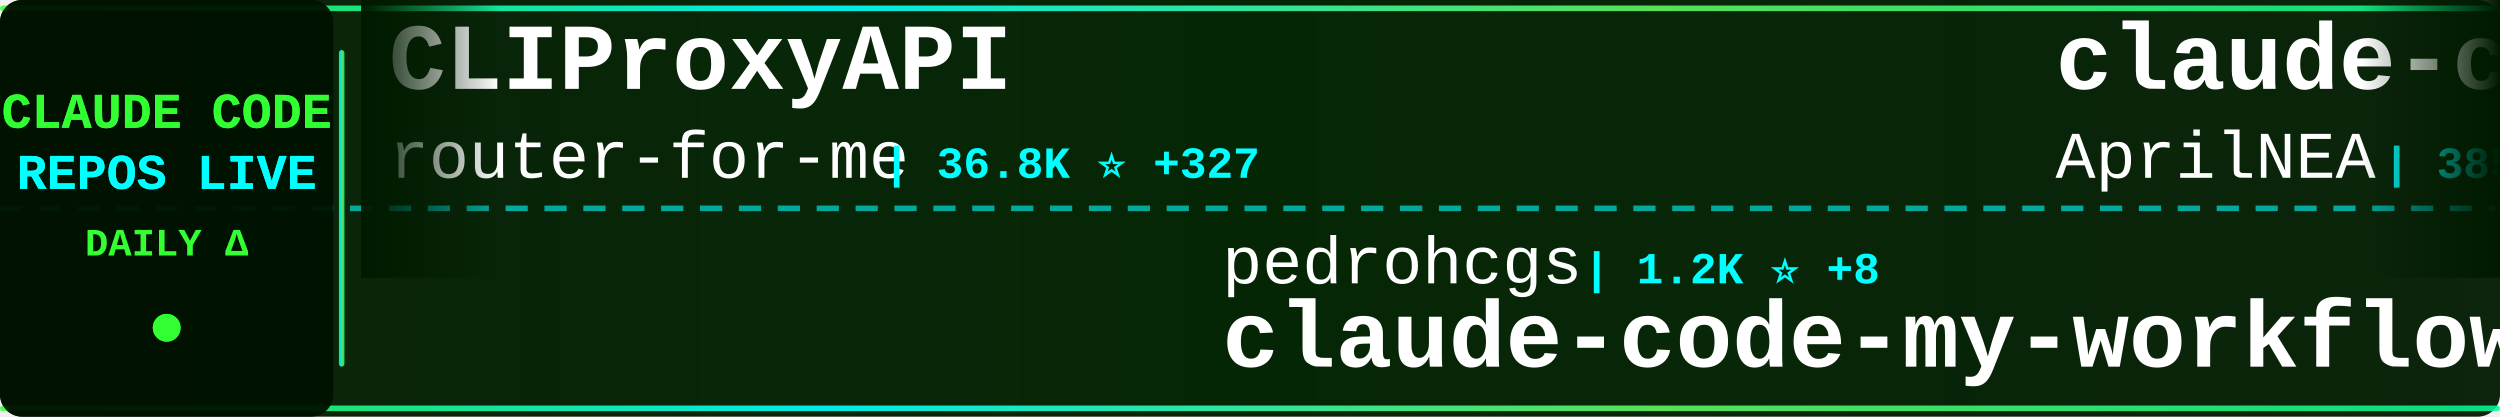
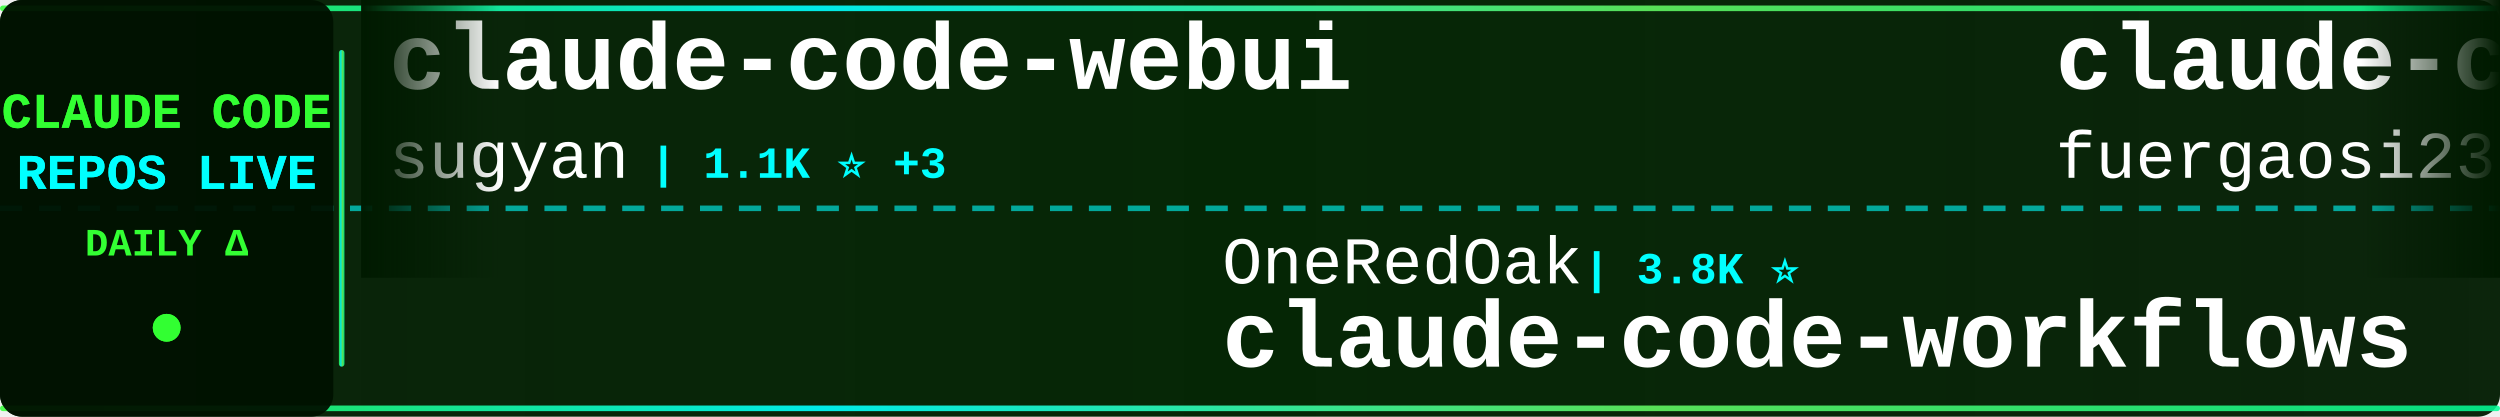
<svg xmlns="http://www.w3.org/2000/svg" width="900" height="150">
  <defs>
    <linearGradient id="tickerBg" x1="0%" y1="0%" x2="100%" y2="0%">
      <stop offset="0%" style="stop-color:#001a00;stop-opacity:0.95" />
      <stop offset="50%" style="stop-color:#002200;stop-opacity:0.98" />
      <stop offset="100%" style="stop-color:#001a00;stop-opacity:0.95" />
    </linearGradient>
    <linearGradient id="borderGrad" x1="0%" y1="0%" x2="100%" y2="0%">
      <stop offset="0%" style="stop-color:#33ff33;stop-opacity:0.85">
        <animate attributeName="stop-opacity" values="0.85;1;0.85" dur="2s" repeatCount="indefinite" />
      </stop>
      <stop offset="33%" style="stop-color:#00ffff;stop-opacity:0.9">
        <animate attributeName="stop-opacity" values="0.9;1;0.9" dur="2.2s" repeatCount="indefinite" />
      </stop>
      <stop offset="66%" style="stop-color:#66ff66;stop-opacity:0.85">
        <animate attributeName="stop-opacity" values="0.85;1;0.85" dur="1.8s" repeatCount="indefinite" />
      </stop>
      <stop offset="100%" style="stop-color:#00ff99;stop-opacity:0.85">
        <animate attributeName="stop-opacity" values="0.85;1;0.85" dur="2s" repeatCount="indefinite" />
      </stop>
    </linearGradient>
    <filter id="textGlow">
      <feGaussianBlur stdDeviation="0.1" result="coloredBlur" />
      <feMerge>
        <feMergeNode in="coloredBlur" />
        <feMergeNode in="SourceGraphic" />
      </feMerge>
    </filter>
    <filter id="metricGlow">
      <feGaussianBlur stdDeviation="0.2" result="coloredBlur" />
      <feMerge>
        <feMergeNode in="coloredBlur" />
        <feMergeNode in="SourceGraphic" />
      </feMerge>
    </filter>
    <linearGradient id="leftFade" x1="0%" y1="0%" x2="100%" y2="0%">
      <stop offset="0%" style="stop-color:#001a00;stop-opacity:1" />
      <stop offset="100%" style="stop-color:#001a00;stop-opacity:0" />
    </linearGradient>
    <linearGradient id="rightFade" x1="0%" y1="0%" x2="100%" y2="0%">
      <stop offset="0%" style="stop-color:#001a00;stop-opacity:0" />
      <stop offset="100%" style="stop-color:#001a00;stop-opacity:1" />
    </linearGradient>
  </defs>
  <rect width="900" height="150" fill="url(#tickerBg)" rx="8" />
  <rect x="0" y="2" width="900" height="2" fill="url(#borderGrad)" rx="1" />
  <rect x="0" y="146" width="900" height="2" fill="url(#borderGrad)" rx="1" />
  <line x1="0" y1="75" x2="900" y2="75" stroke="#00ffff" stroke-width="2" stroke-dasharray="8 6" opacity="0.6" />
  <rect x="0" y="0" width="120" height="150" fill="#001100" opacity="0.95" rx="8" />
  <text x="60" y="46" font-family="'Courier New', monospace" font-size="18" font-weight="bold" fill="#33ff33" text-anchor="middle" filter="url(#textGlow)">
    CLAUDE CODE
  </text>
  <text x="60" y="68" font-family="'Courier New', monospace" font-size="18" font-weight="bold" fill="#00ffff" text-anchor="middle" filter="url(#textGlow)">
    REPOS LIVE
  </text>
  <text x="60" y="92" font-family="'Courier New', monospace" font-size="14" font-weight="bold" fill="#33ff33" text-anchor="middle">
    DAILY Δ
  </text>
  <circle cx="60" cy="118" r="5" fill="#33ff33" filter="url(#metricGlow)">
    <animate attributeName="r" values="4;6;4" dur="1.5s" repeatCount="indefinite" />
    <animate attributeName="opacity" values="0.6;1;0.6" dur="1.5s" repeatCount="indefinite" />
  </circle>
  <rect x="122" y="18" width="2" height="114" fill="url(#borderGrad)" rx="1" />
  <clipPath id="tickerClip">
    <rect x="130" y="0" width="770" height="150" />
  </clipPath>
  <g clip-path="url(#tickerClip)">
    <g id="tickerItems">
      <animateTransform attributeName="transform" attributeType="XML" type="translate" from="0 0" to="-3000 0" dur="54s" repeatCount="indefinite" />
      <g transform="translate(0, 0)">
-         <text x="140" y="32" font-family="'Courier New', monospace" font-size="34" font-weight="bold" fill="#ffffff">CLIProxyAPI</text>
-         <text x="140" y="64" font-family="'Courier New', monospace" font-size="24" font-weight="normal" fill="#ffffff" opacity="1.0">router-for-me</text>
-         <text x="318" y="64" font-family="'Courier New', monospace" font-size="16" font-weight="bold" fill="#00ffff"> | 36.8K ⭐ +327</text>
+         <text x="140" y="32" font-family="'Courier New', monospace" font-size="34" font-weight="bold" fill="#ffffff">claude-code-webui</text>
+         <text x="140" y="64" font-family="'Courier New', monospace" font-size="24" font-weight="normal" fill="#ffffff" opacity="1.0">sugyan</text>
+         <text x="234" y="64" font-family="'Courier New', monospace" font-size="16" font-weight="bold" fill="#00ffff"> | 1.1K ⭐ +3</text>
      </g>
      <g transform="translate(300, 0)">
-         <text x="140" y="102" font-family="'Courier New', monospace" font-size="24" font-weight="normal" fill="#ffffff" opacity="1.0">pedrohcgs</text>
-         <text x="270" y="102" font-family="'Courier New', monospace" font-size="16" font-weight="bold" fill="#00ffff"> | 1.2K ⭐ +8</text>
-         <text x="140" y="132" font-family="'Courier New', monospace" font-size="34" font-weight="bold" fill="#ffffff">claude-code-my-workflow</text>
+         <text x="140" y="102" font-family="'Courier New', monospace" font-size="24" font-weight="normal" fill="#ffffff" opacity="1.0">OneRedOak</text>
+         <text x="270" y="102" font-family="'Courier New', monospace" font-size="16" font-weight="bold" fill="#00ffff"> | 3.8K ⭐</text>
+         <text x="140" y="132" font-family="'Courier New', monospace" font-size="34" font-weight="bold" fill="#ffffff">claude-code-workflows</text>
      </g>
      <g transform="translate(600, 0)">
-         <text x="140" y="32" font-family="'Courier New', monospace" font-size="34" font-weight="bold" fill="#ffffff">claude-code-source</text>
-         <text x="140" y="64" font-family="'Courier New', monospace" font-size="24" font-weight="normal" fill="#ffffff" opacity="1.0">AprilNEA</text>
-         <text x="258" y="64" font-family="'Courier New', monospace" font-size="16" font-weight="bold" fill="#00ffff"> | 385 ⭐ +1</text>
+         <text x="140" y="32" font-family="'Courier New', monospace" font-size="34" font-weight="bold" fill="#ffffff">claude-code-proxy</text>
+         <text x="140" y="64" font-family="'Courier New', monospace" font-size="24" font-weight="normal" fill="#ffffff" opacity="1.0">fuergaosi233</text>
+         <text x="306" y="64" font-family="'Courier New', monospace" font-size="16" font-weight="bold" fill="#00ffff"> | 2.7K ⭐ +2</text>
      </g>
      <g transform="translate(900, 0)">
-         <text x="140" y="102" font-family="'Courier New', monospace" font-size="24" font-weight="normal" fill="#ffffff" opacity="1.0">LING71671</text>
-         <text x="270" y="102" font-family="'Courier New', monospace" font-size="16" font-weight="bold" fill="#00ffff"> | 876 ⭐ +1</text>
-         <text x="140" y="132" font-family="'Courier New', monospace" font-size="34" font-weight="bold" fill="#ffffff">Open-ClaudeCode</text>
+         <text x="140" y="102" font-family="'Courier New', monospace" font-size="24" font-weight="normal" fill="#ffffff" opacity="1.0">https-deeplearning-ai</text>
+         <text x="414" y="102" font-family="'Courier New', monospace" font-size="16" font-weight="bold" fill="#00ffff"> | 524 ⭐ +1</text>
+         <text x="140" y="132" font-family="'Courier New', monospace" font-size="34" font-weight="bold" fill="#ffffff">sc-claude-code-files</text>
      </g>
      <g transform="translate(1200, 0)">
-         <text x="140" y="32" font-family="'Courier New', monospace" font-size="34" font-weight="bold" fill="#ffffff">claude-code-reverse</text>
-         <text x="140" y="64" font-family="'Courier New', monospace" font-size="24" font-weight="normal" fill="#ffffff" opacity="1.0">Yuyz0112</text>
-         <text x="258" y="64" font-family="'Courier New', monospace" font-size="16" font-weight="bold" fill="#00ffff"> | 2.4K ⭐</text>
+         <text x="140" y="32" font-family="'Courier New', monospace" font-size="34" font-weight="bold" fill="#ffffff">edmunds-claude-code</text>
+         <text x="140" y="64" font-family="'Courier New', monospace" font-size="24" font-weight="normal" fill="#ffffff" opacity="1.0">edmund-io</text>
+         <text x="270" y="64" font-family="'Courier New', monospace" font-size="16" font-weight="bold" fill="#00ffff"> | 1.5K ⭐</text>
      </g>
      <g transform="translate(1500, 0)">
-         <text x="140" y="102" font-family="'Courier New', monospace" font-size="24" font-weight="normal" fill="#ffffff" opacity="1.0">pengchengneo</text>
-         <text x="306" y="102" font-family="'Courier New', monospace" font-size="16" font-weight="bold" fill="#00ffff"> | 1.5K ⭐ +7</text>
-         <text x="140" y="132" font-family="'Courier New', monospace" font-size="34" font-weight="bold" fill="#ffffff">Claude-Code</text>
+         <text x="140" y="102" font-family="'Courier New', monospace" font-size="24" font-weight="normal" fill="#ffffff" opacity="1.0">lintsinghua</text>
+         <text x="294" y="102" font-family="'Courier New', monospace" font-size="16" font-weight="bold" fill="#00ffff"> | 3.6K ⭐ +20</text>
+         <text x="140" y="132" font-family="'Courier New', monospace" font-size="34" font-weight="bold" fill="#ffffff">claude-code-book</text>
      </g>
      <g transform="translate(1800, 0)">
        <text x="140" y="32" font-family="'Courier New', monospace" font-size="34" font-weight="bold" fill="#ffffff">pi-vs-claude-code</text>
        <text x="140" y="64" font-family="'Courier New', monospace" font-size="24" font-weight="normal" fill="#ffffff" opacity="1.0">disler</text>
        <text x="234" y="64" font-family="'Courier New', monospace" font-size="16" font-weight="bold" fill="#00ffff"> | 1.3K ⭐ +3</text>
      </g>
      <g transform="translate(2100, 0)">
-         <text x="140" y="102" font-family="'Courier New', monospace" font-size="24" font-weight="normal" fill="#ffffff" opacity="1.0">affaan-m</text>
-         <text x="258" y="102" font-family="'Courier New', monospace" font-size="16" font-weight="bold" fill="#00ffff"> | 211.2K ⭐ +1.1K</text>
-         <text x="140" y="132" font-family="'Courier New', monospace" font-size="34" font-weight="bold" fill="#ffffff">ECC</text>
-       </g>
-       <g transform="translate(2400, 0)">
-         <text x="140" y="32" font-family="'Courier New', monospace" font-size="34" font-weight="bold" fill="#ffffff">claude-coder</text>
-         <text x="140" y="64" font-family="'Courier New', monospace" font-size="24" font-weight="normal" fill="#ffffff" opacity="1.0">kodu-ai</text>
-         <text x="246" y="64" font-family="'Courier New', monospace" font-size="16" font-weight="bold" fill="#00ffff"> | 5.3K ⭐</text>
-       </g>
-       <g transform="translate(2700, 0)">
        <text x="140" y="102" font-family="'Courier New', monospace" font-size="24" font-weight="normal" fill="#ffffff" opacity="1.0">Pimzino</text>
        <text x="246" y="102" font-family="'Courier New', monospace" font-size="16" font-weight="bold" fill="#00ffff"> | 3.8K ⭐ +1</text>
        <text x="140" y="132" font-family="'Courier New', monospace" font-size="34" font-weight="bold" fill="#ffffff">claude-code-spec-workflo...</text>
      </g>
+       <g transform="translate(2400, 0)">
+         <text x="140" y="32" font-family="'Courier New', monospace" font-size="34" font-weight="bold" fill="#ffffff">claude-code-source-code</text>
+         <text x="140" y="64" font-family="'Courier New', monospace" font-size="24" font-weight="normal" fill="#ffffff" opacity="1.0">777genius</text>
+         <text x="270" y="64" font-family="'Courier New', monospace" font-size="16" font-weight="bold" fill="#00ffff"> | 914 ⭐</text>
+       </g>
+       <g transform="translate(2700, 0)">
+         <text x="140" y="102" font-family="'Courier New', monospace" font-size="24" font-weight="normal" fill="#ffffff" opacity="1.0">zstmfhy</text>
+         <text x="246" y="102" font-family="'Courier New', monospace" font-size="16" font-weight="bold" fill="#00ffff"> | 190 ⭐</text>
+         <text x="140" y="132" font-family="'Courier New', monospace" font-size="34" font-weight="bold" fill="#ffffff">Claude-code</text>
+       </g>
      <g transform="translate(3000, 0)">
-         <text x="140" y="32" font-family="'Courier New', monospace" font-size="34" font-weight="bold" fill="#ffffff">CLIProxyAPI</text>
-         <text x="140" y="64" font-family="'Courier New', monospace" font-size="24" font-weight="normal" fill="#ffffff" opacity="1.0">router-for-me</text>
-         <text x="318" y="64" font-family="'Courier New', monospace" font-size="16" font-weight="bold" fill="#00ffff"> | 36.8K ⭐ +327</text>
+         <text x="140" y="32" font-family="'Courier New', monospace" font-size="34" font-weight="bold" fill="#ffffff">claude-code-webui</text>
+         <text x="140" y="64" font-family="'Courier New', monospace" font-size="24" font-weight="normal" fill="#ffffff" opacity="1.0">sugyan</text>
+         <text x="234" y="64" font-family="'Courier New', monospace" font-size="16" font-weight="bold" fill="#00ffff"> | 1.1K ⭐ +3</text>
      </g>
      <g transform="translate(3300, 0)">
-         <text x="140" y="102" font-family="'Courier New', monospace" font-size="24" font-weight="normal" fill="#ffffff" opacity="1.0">pedrohcgs</text>
-         <text x="270" y="102" font-family="'Courier New', monospace" font-size="16" font-weight="bold" fill="#00ffff"> | 1.2K ⭐ +8</text>
-         <text x="140" y="132" font-family="'Courier New', monospace" font-size="34" font-weight="bold" fill="#ffffff">claude-code-my-workflow</text>
+         <text x="140" y="102" font-family="'Courier New', monospace" font-size="24" font-weight="normal" fill="#ffffff" opacity="1.0">OneRedOak</text>
+         <text x="270" y="102" font-family="'Courier New', monospace" font-size="16" font-weight="bold" fill="#00ffff"> | 3.8K ⭐</text>
+         <text x="140" y="132" font-family="'Courier New', monospace" font-size="34" font-weight="bold" fill="#ffffff">claude-code-workflows</text>
      </g>
      <g transform="translate(3600, 0)">
-         <text x="140" y="32" font-family="'Courier New', monospace" font-size="34" font-weight="bold" fill="#ffffff">claude-code-source</text>
-         <text x="140" y="64" font-family="'Courier New', monospace" font-size="24" font-weight="normal" fill="#ffffff" opacity="1.0">AprilNEA</text>
-         <text x="258" y="64" font-family="'Courier New', monospace" font-size="16" font-weight="bold" fill="#00ffff"> | 385 ⭐ +1</text>
+         <text x="140" y="32" font-family="'Courier New', monospace" font-size="34" font-weight="bold" fill="#ffffff">claude-code-proxy</text>
+         <text x="140" y="64" font-family="'Courier New', monospace" font-size="24" font-weight="normal" fill="#ffffff" opacity="1.0">fuergaosi233</text>
+         <text x="306" y="64" font-family="'Courier New', monospace" font-size="16" font-weight="bold" fill="#00ffff"> | 2.7K ⭐ +2</text>
      </g>
      <g transform="translate(3900, 0)">
-         <text x="140" y="102" font-family="'Courier New', monospace" font-size="24" font-weight="normal" fill="#ffffff" opacity="1.0">LING71671</text>
-         <text x="270" y="102" font-family="'Courier New', monospace" font-size="16" font-weight="bold" fill="#00ffff"> | 876 ⭐ +1</text>
-         <text x="140" y="132" font-family="'Courier New', monospace" font-size="34" font-weight="bold" fill="#ffffff">Open-ClaudeCode</text>
+         <text x="140" y="102" font-family="'Courier New', monospace" font-size="24" font-weight="normal" fill="#ffffff" opacity="1.0">https-deeplearning-ai</text>
+         <text x="414" y="102" font-family="'Courier New', monospace" font-size="16" font-weight="bold" fill="#00ffff"> | 524 ⭐ +1</text>
+         <text x="140" y="132" font-family="'Courier New', monospace" font-size="34" font-weight="bold" fill="#ffffff">sc-claude-code-files</text>
      </g>
    </g>
  </g>
  <rect x="130" y="0" width="50" height="100" fill="url(#leftFade)" />
  <rect x="850" y="0" width="50" height="100" fill="url(#rightFade)" />
</svg>
